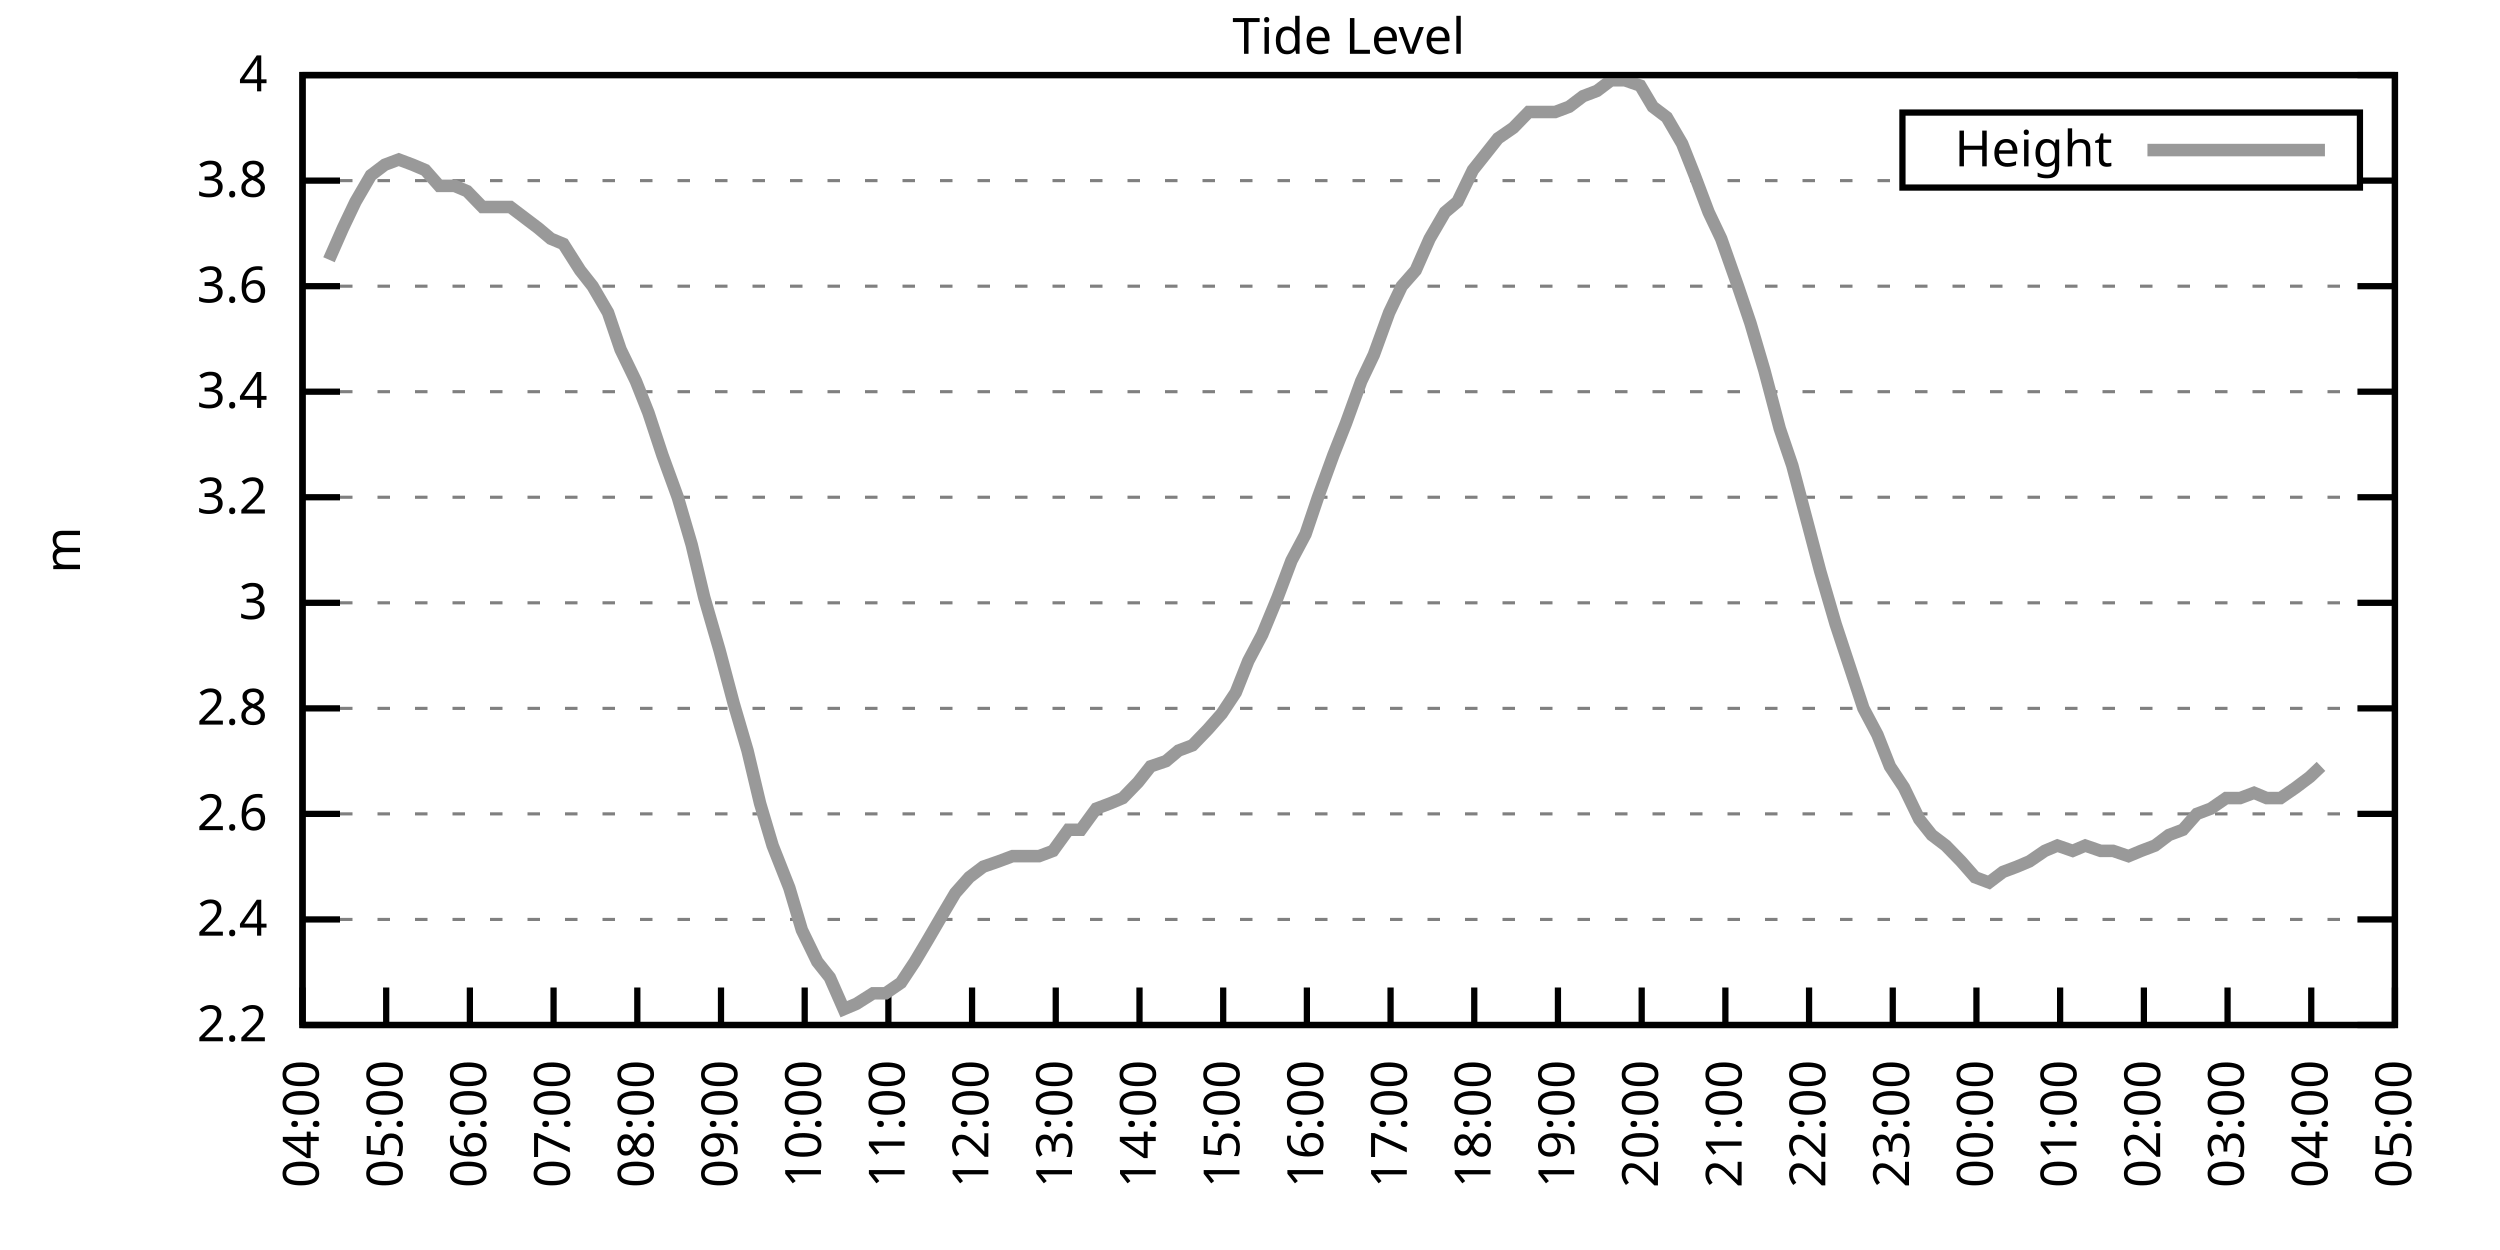
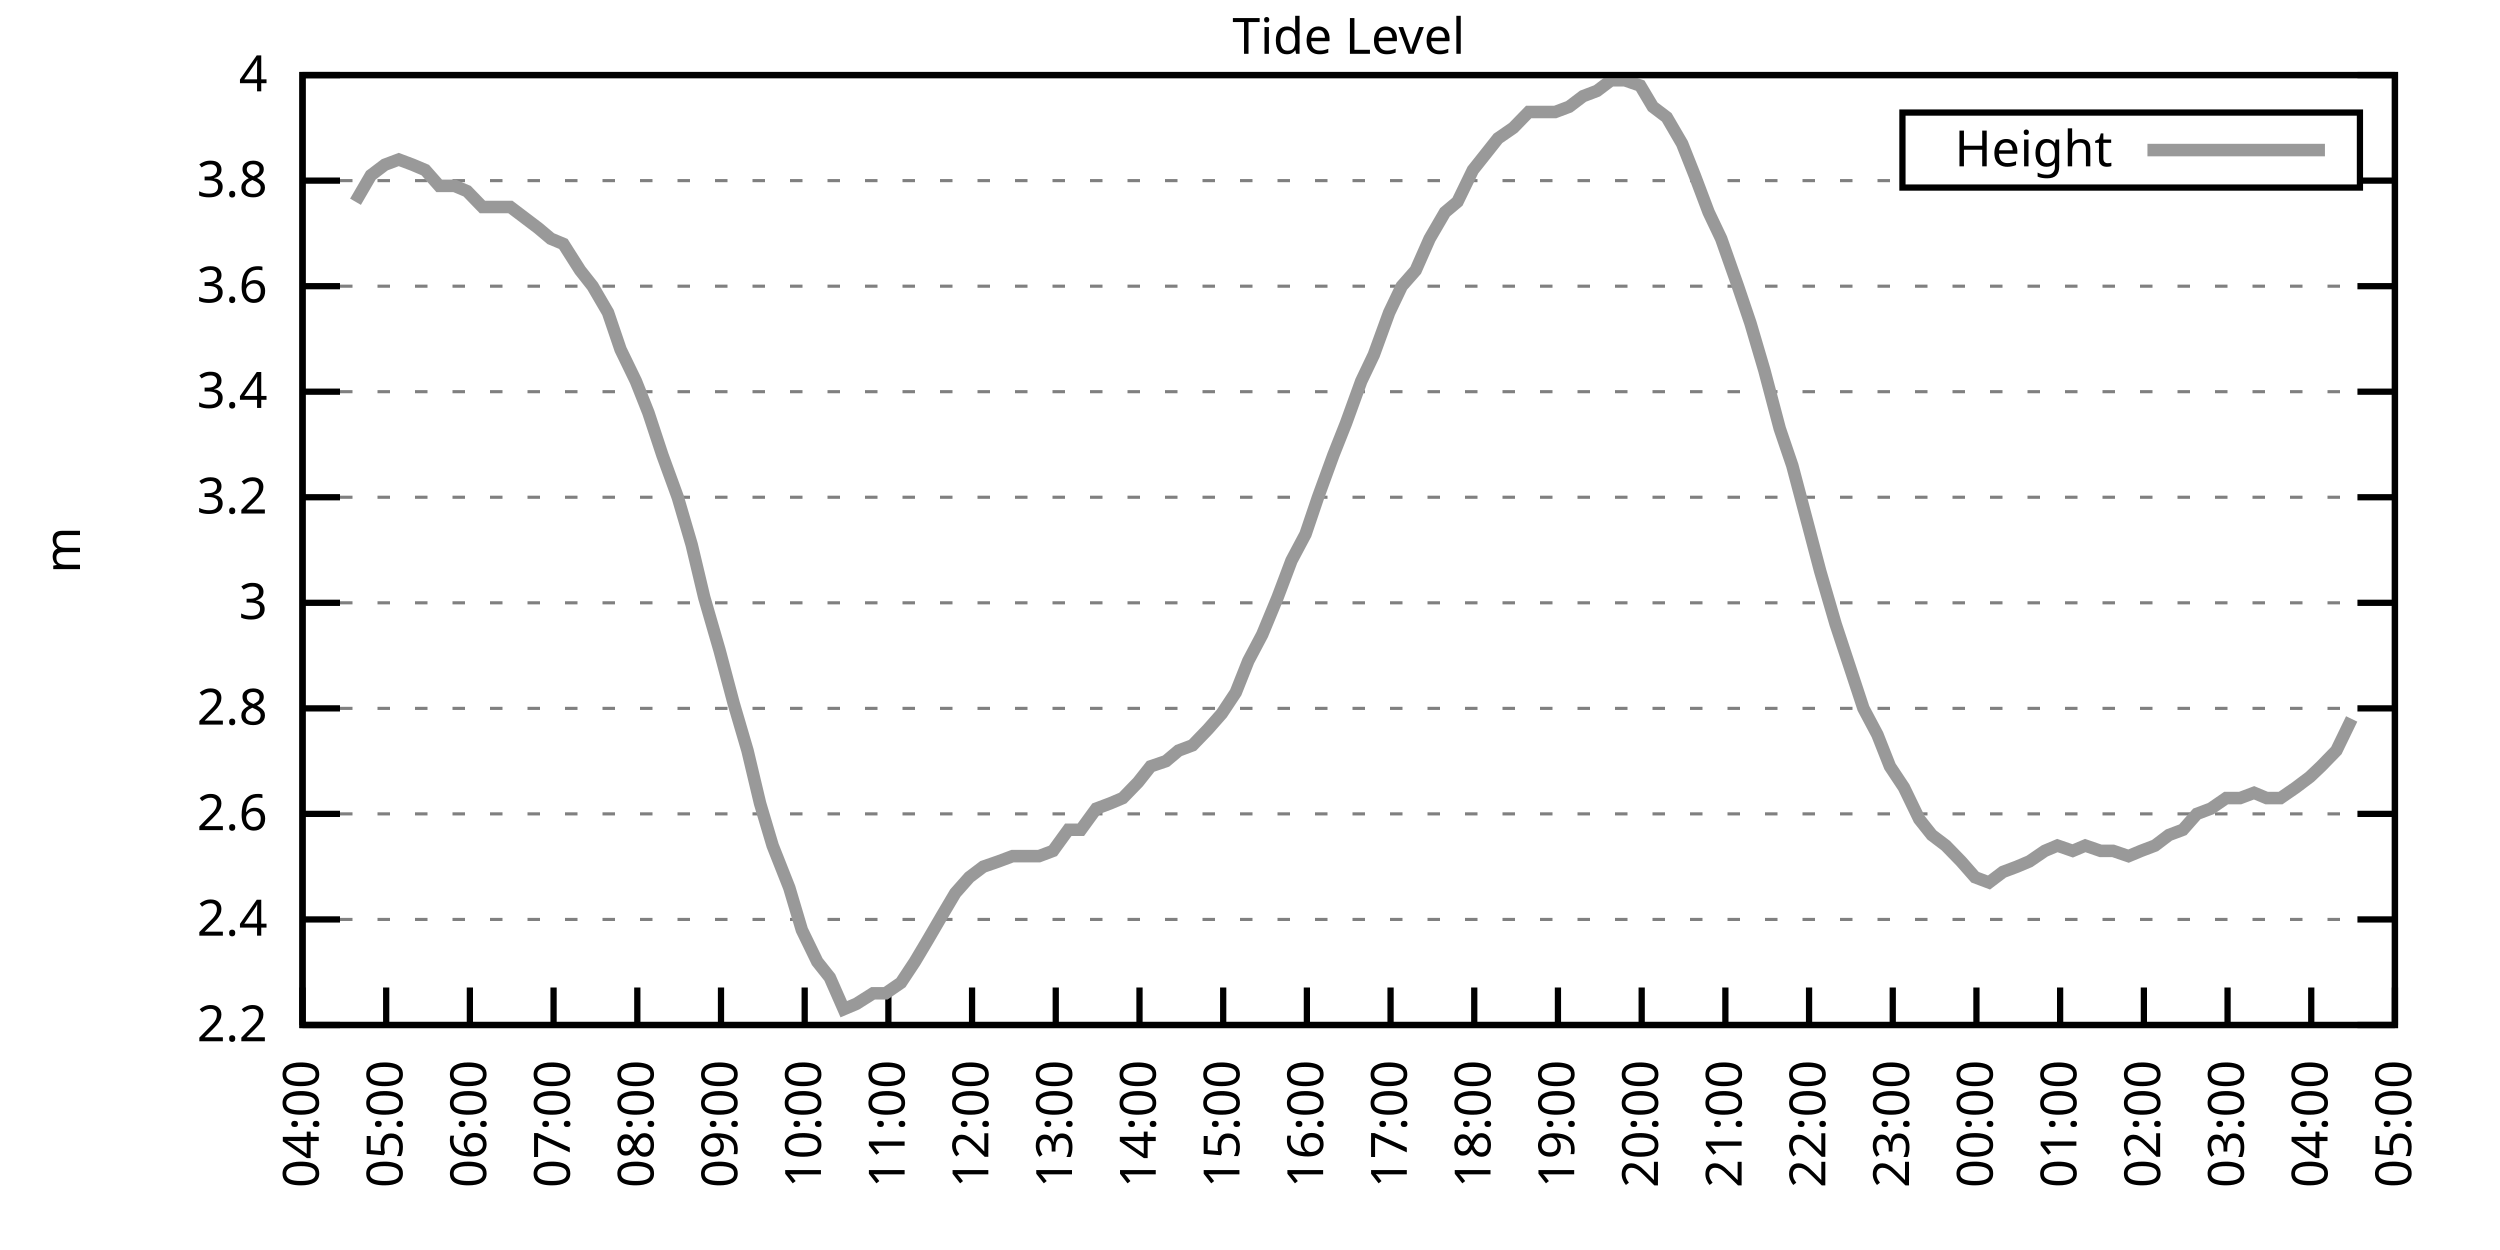
<svg xmlns="http://www.w3.org/2000/svg" xmlns:xlink="http://www.w3.org/1999/xlink" width="400" height="200" viewBox="0 0 400 200">
  <g id="gnuplot_canvas">
    <rect x="0" y="0" width="400" height="200" fill="none" />
    <defs>
      <circle id="gpDot" r="0.5" stroke-width="0.5" stroke="currentColor" />
      <path id="gpPt0" stroke-width="0.333" stroke="currentColor" d="M-1,0 h2 M0,-1 v2" />
      <path id="gpPt1" stroke-width="0.333" stroke="currentColor" d="M-1,-1 L1,1 M1,-1 L-1,1" />
      <path id="gpPt2" stroke-width="0.333" stroke="currentColor" d="M-1,0 L1,0 M0,-1 L0,1 M-1,-1 L1,1 M-1,1 L1,-1" />
      <rect id="gpPt3" stroke-width="0.333" stroke="currentColor" x="-1" y="-1" width="2" height="2" />
      <rect id="gpPt4" stroke-width="0.333" stroke="currentColor" fill="currentColor" x="-1" y="-1" width="2" height="2" />
      <circle id="gpPt5" stroke-width="0.333" stroke="currentColor" cx="0" cy="0" r="1" />
      <use xlink:href="#gpPt5" id="gpPt6" fill="currentColor" stroke="none" />
      <path id="gpPt7" stroke-width="0.333" stroke="currentColor" d="M0,-1.33 L-1.33,0.67 L1.33,0.67 z" />
      <use xlink:href="#gpPt7" id="gpPt8" fill="currentColor" stroke="none" />
      <use xlink:href="#gpPt7" id="gpPt9" stroke="currentColor" transform="rotate(180)" />
      <use xlink:href="#gpPt9" id="gpPt10" fill="currentColor" stroke="none" />
      <use xlink:href="#gpPt3" id="gpPt11" stroke="currentColor" transform="rotate(45)" />
      <use xlink:href="#gpPt11" id="gpPt12" fill="currentColor" stroke="none" />
      <path id="gpPt13" stroke-width="0.333" stroke="currentColor" d="M0,1.330 L1.265,0.411 L0.782,-1.067 L-0.782,-1.076 L-1.265,0.411 z" />
      <use xlink:href="#gpPt13" id="gpPt14" fill="currentColor" stroke="none" />
      <filter id="textbox" filterUnits="objectBoundingBox" x="0" y="0" height="1" width="1">
        <feFlood flood-color="white" flood-opacity="1" result="bgnd" />
        <feComposite in="SourceGraphic" in2="bgnd" operator="atop" />
      </filter>
      <filter id="greybox" filterUnits="objectBoundingBox" x="0" y="0" height="1" width="1">
        <feFlood flood-color="lightgrey" flood-opacity="1" result="grey" />
        <feComposite in="SourceGraphic" in2="grey" operator="atop" />
      </filter>
    </defs>
    <g fill="none" color="white" stroke="currentColor" stroke-width="1.00" stroke-linecap="butt" stroke-linejoin="miter">
</g>
    <g fill="none" color="black" stroke="currentColor" stroke-width="1.00" stroke-linecap="butt" stroke-linejoin="miter">
      <g stroke="none" shape-rendering="crispEdges">
        <polygon fill="rgb(255, 255, 255)" points="48.40,164.00 383.18,164.00 383.18,12.02 48.40,12.02 " />
      </g>
    </g>
    <g fill="none" color="black" stroke="currentColor" stroke-width="1.00" stroke-linecap="butt" stroke-linejoin="miter">
</g>
    <g fill="none" color="black" stroke="black" stroke-width="0.50" stroke-linecap="butt" stroke-linejoin="miter">
</g>
    <g fill="none" color="gray" stroke="currentColor" stroke-width="0.50" stroke-linecap="butt" stroke-linejoin="miter">
      <path stroke="gray" stroke-dasharray="2,4" class="gridline" d="M48.40,164.00 L383.19,164.00  " />
    </g>
    <g fill="none" color="gray" stroke="gray" stroke-width="1.00" stroke-linecap="butt" stroke-linejoin="miter">
</g>
    <g fill="none" color="black" stroke="currentColor" stroke-width="1.00" stroke-linecap="butt" stroke-linejoin="miter">
      <path stroke="black" d="M48.40,164.00 L54.40,164.00 M383.19,164.00 L377.19,164.00  " />
      <g transform="translate(42.80,166.60)" stroke="none" fill="black" font-family="Sans" font-size="8.00" text-anchor="end">
        <text>
          <tspan font-family="Sans"> 2.2</tspan>
        </text>
      </g>
    </g>
    <g fill="none" color="black" stroke="currentColor" stroke-width="1.00" stroke-linecap="butt" stroke-linejoin="miter">
</g>
    <g fill="none" color="black" stroke="black" stroke-width="0.50" stroke-linecap="butt" stroke-linejoin="miter">
</g>
    <g fill="none" color="gray" stroke="currentColor" stroke-width="0.50" stroke-linecap="butt" stroke-linejoin="miter">
      <path stroke="gray" stroke-dasharray="2,4" class="gridline" d="M48.40,147.11 L383.19,147.11  " />
    </g>
    <g fill="none" color="gray" stroke="gray" stroke-width="1.00" stroke-linecap="butt" stroke-linejoin="miter">
</g>
    <g fill="none" color="black" stroke="currentColor" stroke-width="1.00" stroke-linecap="butt" stroke-linejoin="miter">
      <path stroke="black" d="M48.40,147.11 L54.40,147.11 M383.19,147.11 L377.19,147.11  " />
      <g transform="translate(42.80,149.71)" stroke="none" fill="black" font-family="Sans" font-size="8.00" text-anchor="end">
        <text>
          <tspan font-family="Sans"> 2.4</tspan>
        </text>
      </g>
    </g>
    <g fill="none" color="black" stroke="currentColor" stroke-width="1.00" stroke-linecap="butt" stroke-linejoin="miter">
</g>
    <g fill="none" color="black" stroke="black" stroke-width="0.50" stroke-linecap="butt" stroke-linejoin="miter">
</g>
    <g fill="none" color="gray" stroke="currentColor" stroke-width="0.50" stroke-linecap="butt" stroke-linejoin="miter">
      <path stroke="gray" stroke-dasharray="2,4" class="gridline" d="M48.40,130.22 L383.19,130.22  " />
    </g>
    <g fill="none" color="gray" stroke="gray" stroke-width="1.00" stroke-linecap="butt" stroke-linejoin="miter">
</g>
    <g fill="none" color="black" stroke="currentColor" stroke-width="1.00" stroke-linecap="butt" stroke-linejoin="miter">
      <path stroke="black" d="M48.40,130.22 L54.40,130.22 M383.19,130.22 L377.19,130.22  " />
      <g transform="translate(42.80,132.82)" stroke="none" fill="black" font-family="Sans" font-size="8.00" text-anchor="end">
        <text>
          <tspan font-family="Sans"> 2.6</tspan>
        </text>
      </g>
    </g>
    <g fill="none" color="black" stroke="currentColor" stroke-width="1.00" stroke-linecap="butt" stroke-linejoin="miter">
</g>
    <g fill="none" color="black" stroke="black" stroke-width="0.50" stroke-linecap="butt" stroke-linejoin="miter">
</g>
    <g fill="none" color="gray" stroke="currentColor" stroke-width="0.50" stroke-linecap="butt" stroke-linejoin="miter">
      <path stroke="gray" stroke-dasharray="2,4" class="gridline" d="M48.40,113.34 L383.19,113.34  " />
    </g>
    <g fill="none" color="gray" stroke="gray" stroke-width="1.00" stroke-linecap="butt" stroke-linejoin="miter">
</g>
    <g fill="none" color="black" stroke="currentColor" stroke-width="1.00" stroke-linecap="butt" stroke-linejoin="miter">
      <path stroke="black" d="M48.40,113.34 L54.40,113.34 M383.19,113.34 L377.19,113.34  " />
      <g transform="translate(42.80,115.94)" stroke="none" fill="black" font-family="Sans" font-size="8.00" text-anchor="end">
        <text>
          <tspan font-family="Sans"> 2.8</tspan>
        </text>
      </g>
    </g>
    <g fill="none" color="black" stroke="currentColor" stroke-width="1.00" stroke-linecap="butt" stroke-linejoin="miter">
</g>
    <g fill="none" color="black" stroke="black" stroke-width="0.50" stroke-linecap="butt" stroke-linejoin="miter">
</g>
    <g fill="none" color="gray" stroke="currentColor" stroke-width="0.50" stroke-linecap="butt" stroke-linejoin="miter">
      <path stroke="gray" stroke-dasharray="2,4" class="gridline" d="M48.40,96.45 L383.19,96.45  " />
    </g>
    <g fill="none" color="gray" stroke="gray" stroke-width="1.00" stroke-linecap="butt" stroke-linejoin="miter">
</g>
    <g fill="none" color="black" stroke="currentColor" stroke-width="1.00" stroke-linecap="butt" stroke-linejoin="miter">
      <path stroke="black" d="M48.40,96.45 L54.40,96.45 M383.19,96.45 L377.19,96.45  " />
      <g transform="translate(42.80,99.05)" stroke="none" fill="black" font-family="Sans" font-size="8.00" text-anchor="end">
        <text>
          <tspan font-family="Sans"> 3</tspan>
        </text>
      </g>
    </g>
    <g fill="none" color="black" stroke="currentColor" stroke-width="1.00" stroke-linecap="butt" stroke-linejoin="miter">
</g>
    <g fill="none" color="black" stroke="black" stroke-width="0.50" stroke-linecap="butt" stroke-linejoin="miter">
</g>
    <g fill="none" color="gray" stroke="currentColor" stroke-width="0.50" stroke-linecap="butt" stroke-linejoin="miter">
      <path stroke="gray" stroke-dasharray="2,4" class="gridline" d="M48.40,79.56 L383.19,79.56  " />
    </g>
    <g fill="none" color="gray" stroke="gray" stroke-width="1.00" stroke-linecap="butt" stroke-linejoin="miter">
</g>
    <g fill="none" color="black" stroke="currentColor" stroke-width="1.00" stroke-linecap="butt" stroke-linejoin="miter">
      <path stroke="black" d="M48.40,79.56 L54.40,79.56 M383.19,79.56 L377.19,79.56  " />
      <g transform="translate(42.80,82.16)" stroke="none" fill="black" font-family="Sans" font-size="8.00" text-anchor="end">
        <text>
          <tspan font-family="Sans"> 3.2</tspan>
        </text>
      </g>
    </g>
    <g fill="none" color="black" stroke="currentColor" stroke-width="1.00" stroke-linecap="butt" stroke-linejoin="miter">
</g>
    <g fill="none" color="black" stroke="black" stroke-width="0.50" stroke-linecap="butt" stroke-linejoin="miter">
</g>
    <g fill="none" color="gray" stroke="currentColor" stroke-width="0.50" stroke-linecap="butt" stroke-linejoin="miter">
      <path stroke="gray" stroke-dasharray="2,4" class="gridline" d="M48.40,62.67 L383.19,62.67  " />
    </g>
    <g fill="none" color="gray" stroke="gray" stroke-width="1.00" stroke-linecap="butt" stroke-linejoin="miter">
</g>
    <g fill="none" color="black" stroke="currentColor" stroke-width="1.00" stroke-linecap="butt" stroke-linejoin="miter">
      <path stroke="black" d="M48.40,62.67 L54.40,62.67 M383.19,62.67 L377.19,62.67  " />
      <g transform="translate(42.80,65.27)" stroke="none" fill="black" font-family="Sans" font-size="8.00" text-anchor="end">
        <text>
          <tspan font-family="Sans"> 3.4</tspan>
        </text>
      </g>
    </g>
    <g fill="none" color="black" stroke="currentColor" stroke-width="1.00" stroke-linecap="butt" stroke-linejoin="miter">
</g>
    <g fill="none" color="black" stroke="black" stroke-width="0.50" stroke-linecap="butt" stroke-linejoin="miter">
</g>
    <g fill="none" color="gray" stroke="currentColor" stroke-width="0.50" stroke-linecap="butt" stroke-linejoin="miter">
      <path stroke="gray" stroke-dasharray="2,4" class="gridline" d="M48.40,45.79 L383.19,45.79  " />
    </g>
    <g fill="none" color="gray" stroke="gray" stroke-width="1.00" stroke-linecap="butt" stroke-linejoin="miter">
</g>
    <g fill="none" color="black" stroke="currentColor" stroke-width="1.00" stroke-linecap="butt" stroke-linejoin="miter">
      <path stroke="black" d="M48.40,45.79 L54.40,45.79 M383.19,45.79 L377.19,45.79  " />
      <g transform="translate(42.80,48.39)" stroke="none" fill="black" font-family="Sans" font-size="8.00" text-anchor="end">
        <text>
          <tspan font-family="Sans"> 3.6</tspan>
        </text>
      </g>
    </g>
    <g fill="none" color="black" stroke="currentColor" stroke-width="1.00" stroke-linecap="butt" stroke-linejoin="miter">
</g>
    <g fill="none" color="black" stroke="black" stroke-width="0.50" stroke-linecap="butt" stroke-linejoin="miter">
</g>
    <g fill="none" color="gray" stroke="currentColor" stroke-width="0.50" stroke-linecap="butt" stroke-linejoin="miter">
      <path stroke="gray" stroke-dasharray="2,4" class="gridline" d="M48.40,28.90 L304.39,28.90 M377.59,28.90 L383.19,28.90  " />
    </g>
    <g fill="none" color="gray" stroke="gray" stroke-width="1.00" stroke-linecap="butt" stroke-linejoin="miter">
</g>
    <g fill="none" color="black" stroke="currentColor" stroke-width="1.00" stroke-linecap="butt" stroke-linejoin="miter">
      <path stroke="black" d="M48.40,28.90 L54.40,28.90 M383.19,28.90 L377.19,28.90  " />
      <g transform="translate(42.80,31.50)" stroke="none" fill="black" font-family="Sans" font-size="8.00" text-anchor="end">
        <text>
          <tspan font-family="Sans"> 3.8</tspan>
        </text>
      </g>
    </g>
    <g fill="none" color="black" stroke="currentColor" stroke-width="1.00" stroke-linecap="butt" stroke-linejoin="miter">
</g>
    <g fill="none" color="black" stroke="black" stroke-width="0.50" stroke-linecap="butt" stroke-linejoin="miter">
</g>
    <g fill="none" color="gray" stroke="currentColor" stroke-width="0.50" stroke-linecap="butt" stroke-linejoin="miter">
      <path stroke="gray" stroke-dasharray="2,4" class="gridline" d="M48.40,12.01 L383.19,12.01  " />
    </g>
    <g fill="none" color="gray" stroke="gray" stroke-width="1.00" stroke-linecap="butt" stroke-linejoin="miter">
</g>
    <g fill="none" color="black" stroke="currentColor" stroke-width="1.00" stroke-linecap="butt" stroke-linejoin="miter">
      <path stroke="black" d="M48.40,12.01 L54.40,12.01 M383.19,12.01 L377.19,12.01  " />
      <g transform="translate(42.80,14.61)" stroke="none" fill="black" font-family="Sans" font-size="8.00" text-anchor="end">
        <text>
          <tspan font-family="Sans"> 4</tspan>
        </text>
      </g>
    </g>
    <g fill="none" color="black" stroke="currentColor" stroke-width="1.00" stroke-linecap="butt" stroke-linejoin="miter">
      <path stroke="black" d="M48.40,164.00 L48.40,158.00  " />
      <g transform="translate(51.00,169.60) rotate(270.00)" stroke="none" fill="black" font-family="Sans" font-size="8.00" text-anchor="end">
        <text>
          <tspan font-family="Sans">04:00</tspan>
        </text>
      </g>
    </g>
    <g fill="none" color="black" stroke="currentColor" stroke-width="1.00" stroke-linecap="butt" stroke-linejoin="miter">
      <path stroke="black" d="M61.79,164.00 L61.79,158.00  " />
      <g transform="translate(64.39,169.60) rotate(270.00)" stroke="none" fill="black" font-family="Sans" font-size="8.00" text-anchor="end">
        <text>
          <tspan font-family="Sans">05:00</tspan>
        </text>
      </g>
    </g>
    <g fill="none" color="black" stroke="currentColor" stroke-width="1.00" stroke-linecap="butt" stroke-linejoin="miter">
      <path stroke="black" d="M75.18,164.00 L75.18,158.00  " />
      <g transform="translate(77.78,169.60) rotate(270.00)" stroke="none" fill="black" font-family="Sans" font-size="8.00" text-anchor="end">
        <text>
          <tspan font-family="Sans">06:00</tspan>
        </text>
      </g>
    </g>
    <g fill="none" color="black" stroke="currentColor" stroke-width="1.00" stroke-linecap="butt" stroke-linejoin="miter">
      <path stroke="black" d="M88.57,164.00 L88.57,158.00  " />
      <g transform="translate(91.17,169.60) rotate(270.00)" stroke="none" fill="black" font-family="Sans" font-size="8.00" text-anchor="end">
        <text>
          <tspan font-family="Sans">07:00</tspan>
        </text>
      </g>
    </g>
    <g fill="none" color="black" stroke="currentColor" stroke-width="1.00" stroke-linecap="butt" stroke-linejoin="miter">
      <path stroke="black" d="M101.97,164.00 L101.97,158.00  " />
      <g transform="translate(104.57,169.60) rotate(270.00)" stroke="none" fill="black" font-family="Sans" font-size="8.00" text-anchor="end">
        <text>
          <tspan font-family="Sans">08:00</tspan>
        </text>
      </g>
    </g>
    <g fill="none" color="black" stroke="currentColor" stroke-width="1.00" stroke-linecap="butt" stroke-linejoin="miter">
      <path stroke="black" d="M115.36,164.00 L115.36,158.00  " />
      <g transform="translate(117.96,169.60) rotate(270.00)" stroke="none" fill="black" font-family="Sans" font-size="8.00" text-anchor="end">
        <text>
          <tspan font-family="Sans">09:00</tspan>
        </text>
      </g>
    </g>
    <g fill="none" color="black" stroke="currentColor" stroke-width="1.00" stroke-linecap="butt" stroke-linejoin="miter">
      <path stroke="black" d="M128.75,164.00 L128.75,158.00  " />
      <g transform="translate(131.35,169.60) rotate(270.00)" stroke="none" fill="black" font-family="Sans" font-size="8.00" text-anchor="end">
        <text>
          <tspan font-family="Sans">10:00</tspan>
        </text>
      </g>
    </g>
    <g fill="none" color="black" stroke="currentColor" stroke-width="1.00" stroke-linecap="butt" stroke-linejoin="miter">
      <path stroke="black" d="M142.14,164.00 L142.14,158.00  " />
      <g transform="translate(144.74,169.60) rotate(270.00)" stroke="none" fill="black" font-family="Sans" font-size="8.00" text-anchor="end">
        <text>
          <tspan font-family="Sans">11:00</tspan>
        </text>
      </g>
    </g>
    <g fill="none" color="black" stroke="currentColor" stroke-width="1.00" stroke-linecap="butt" stroke-linejoin="miter">
      <path stroke="black" d="M155.53,164.00 L155.53,158.00  " />
      <g transform="translate(158.13,169.60) rotate(270.00)" stroke="none" fill="black" font-family="Sans" font-size="8.00" text-anchor="end">
        <text>
          <tspan font-family="Sans">12:00</tspan>
        </text>
      </g>
    </g>
    <g fill="none" color="black" stroke="currentColor" stroke-width="1.00" stroke-linecap="butt" stroke-linejoin="miter">
      <path stroke="black" d="M168.92,164.00 L168.92,158.00  " />
      <g transform="translate(171.52,169.60) rotate(270.00)" stroke="none" fill="black" font-family="Sans" font-size="8.00" text-anchor="end">
        <text>
          <tspan font-family="Sans">13:00</tspan>
        </text>
      </g>
    </g>
    <g fill="none" color="black" stroke="currentColor" stroke-width="1.00" stroke-linecap="butt" stroke-linejoin="miter">
      <path stroke="black" d="M182.32,164.00 L182.32,158.00  " />
      <g transform="translate(184.92,169.60) rotate(270.00)" stroke="none" fill="black" font-family="Sans" font-size="8.00" text-anchor="end">
        <text>
          <tspan font-family="Sans">14:00</tspan>
        </text>
      </g>
    </g>
    <g fill="none" color="black" stroke="currentColor" stroke-width="1.00" stroke-linecap="butt" stroke-linejoin="miter">
      <path stroke="black" d="M195.71,164.00 L195.71,158.00  " />
      <g transform="translate(198.31,169.60) rotate(270.00)" stroke="none" fill="black" font-family="Sans" font-size="8.00" text-anchor="end">
        <text>
          <tspan font-family="Sans">15:00</tspan>
        </text>
      </g>
    </g>
    <g fill="none" color="black" stroke="currentColor" stroke-width="1.00" stroke-linecap="butt" stroke-linejoin="miter">
      <path stroke="black" d="M209.10,164.00 L209.10,158.00  " />
      <g transform="translate(211.70,169.60) rotate(270.00)" stroke="none" fill="black" font-family="Sans" font-size="8.00" text-anchor="end">
        <text>
          <tspan font-family="Sans">16:00</tspan>
        </text>
      </g>
    </g>
    <g fill="none" color="black" stroke="currentColor" stroke-width="1.00" stroke-linecap="butt" stroke-linejoin="miter">
      <path stroke="black" d="M222.49,164.00 L222.49,158.00  " />
      <g transform="translate(225.09,169.60) rotate(270.00)" stroke="none" fill="black" font-family="Sans" font-size="8.00" text-anchor="end">
        <text>
          <tspan font-family="Sans">17:00</tspan>
        </text>
      </g>
    </g>
    <g fill="none" color="black" stroke="currentColor" stroke-width="1.00" stroke-linecap="butt" stroke-linejoin="miter">
      <path stroke="black" d="M235.88,164.00 L235.88,158.00  " />
      <g transform="translate(238.48,169.60) rotate(270.00)" stroke="none" fill="black" font-family="Sans" font-size="8.00" text-anchor="end">
        <text>
          <tspan font-family="Sans">18:00</tspan>
        </text>
      </g>
    </g>
    <g fill="none" color="black" stroke="currentColor" stroke-width="1.00" stroke-linecap="butt" stroke-linejoin="miter">
      <path stroke="black" d="M249.27,164.00 L249.27,158.00  " />
      <g transform="translate(251.87,169.60) rotate(270.00)" stroke="none" fill="black" font-family="Sans" font-size="8.00" text-anchor="end">
        <text>
          <tspan font-family="Sans">19:00</tspan>
        </text>
      </g>
    </g>
    <g fill="none" color="black" stroke="currentColor" stroke-width="1.00" stroke-linecap="butt" stroke-linejoin="miter">
      <path stroke="black" d="M262.67,164.00 L262.67,158.00  " />
      <g transform="translate(265.27,169.60) rotate(270.00)" stroke="none" fill="black" font-family="Sans" font-size="8.00" text-anchor="end">
        <text>
          <tspan font-family="Sans">20:00</tspan>
        </text>
      </g>
    </g>
    <g fill="none" color="black" stroke="currentColor" stroke-width="1.00" stroke-linecap="butt" stroke-linejoin="miter">
      <path stroke="black" d="M276.06,164.00 L276.06,158.00  " />
      <g transform="translate(278.66,169.60) rotate(270.00)" stroke="none" fill="black" font-family="Sans" font-size="8.00" text-anchor="end">
        <text>
          <tspan font-family="Sans">21:00</tspan>
        </text>
      </g>
    </g>
    <g fill="none" color="black" stroke="currentColor" stroke-width="1.00" stroke-linecap="butt" stroke-linejoin="miter">
      <path stroke="black" d="M289.45,164.00 L289.45,158.00  " />
      <g transform="translate(292.05,169.60) rotate(270.00)" stroke="none" fill="black" font-family="Sans" font-size="8.00" text-anchor="end">
        <text>
          <tspan font-family="Sans">22:00</tspan>
        </text>
      </g>
    </g>
    <g fill="none" color="black" stroke="currentColor" stroke-width="1.00" stroke-linecap="butt" stroke-linejoin="miter">
      <path stroke="black" d="M302.84,164.00 L302.84,158.00  " />
      <g transform="translate(305.44,169.60) rotate(270.00)" stroke="none" fill="black" font-family="Sans" font-size="8.00" text-anchor="end">
        <text>
          <tspan font-family="Sans">23:00</tspan>
        </text>
      </g>
    </g>
    <g fill="none" color="black" stroke="currentColor" stroke-width="1.00" stroke-linecap="butt" stroke-linejoin="miter">
      <path stroke="black" d="M316.23,164.00 L316.23,158.00  " />
      <g transform="translate(318.83,169.60) rotate(270.00)" stroke="none" fill="black" font-family="Sans" font-size="8.00" text-anchor="end">
        <text>
          <tspan font-family="Sans">00:00</tspan>
        </text>
      </g>
    </g>
    <g fill="none" color="black" stroke="currentColor" stroke-width="1.00" stroke-linecap="butt" stroke-linejoin="miter">
      <path stroke="black" d="M329.62,164.00 L329.62,158.00  " />
      <g transform="translate(332.22,169.60) rotate(270.00)" stroke="none" fill="black" font-family="Sans" font-size="8.00" text-anchor="end">
        <text>
          <tspan font-family="Sans">01:00</tspan>
        </text>
      </g>
    </g>
    <g fill="none" color="black" stroke="currentColor" stroke-width="1.00" stroke-linecap="butt" stroke-linejoin="miter">
      <path stroke="black" d="M343.02,164.00 L343.02,158.00  " />
      <g transform="translate(345.62,169.60) rotate(270.00)" stroke="none" fill="black" font-family="Sans" font-size="8.00" text-anchor="end">
        <text>
          <tspan font-family="Sans">02:00</tspan>
        </text>
      </g>
    </g>
    <g fill="none" color="black" stroke="currentColor" stroke-width="1.00" stroke-linecap="butt" stroke-linejoin="miter">
      <path stroke="black" d="M356.41,164.00 L356.41,158.00  " />
      <g transform="translate(359.01,169.60) rotate(270.00)" stroke="none" fill="black" font-family="Sans" font-size="8.00" text-anchor="end">
        <text>
          <tspan font-family="Sans">03:00</tspan>
        </text>
      </g>
    </g>
    <g fill="none" color="black" stroke="currentColor" stroke-width="1.00" stroke-linecap="butt" stroke-linejoin="miter">
      <path stroke="black" d="M369.80,164.00 L369.80,158.00  " />
      <g transform="translate(372.40,169.60) rotate(270.00)" stroke="none" fill="black" font-family="Sans" font-size="8.00" text-anchor="end">
        <text>
          <tspan font-family="Sans">04:00</tspan>
        </text>
      </g>
    </g>
    <g fill="none" color="black" stroke="currentColor" stroke-width="1.00" stroke-linecap="butt" stroke-linejoin="miter">
      <path stroke="black" d="M383.19,164.00 L383.19,158.00  " />
      <g transform="translate(385.79,169.60) rotate(270.00)" stroke="none" fill="black" font-family="Sans" font-size="8.00" text-anchor="end">
        <text>
          <tspan font-family="Sans">05:00</tspan>
        </text>
      </g>
    </g>
    <g fill="none" color="black" stroke="currentColor" stroke-width="1.00" stroke-linecap="butt" stroke-linejoin="miter">
</g>
    <g fill="none" color="black" stroke="currentColor" stroke-width="1.00" stroke-linecap="butt" stroke-linejoin="miter">
      <path stroke="black" d="M48.40,12.01 L48.40,164.00 L383.19,164.00 L383.19,12.01 L48.40,12.01 Z  " />
    </g>
    <g fill="none" color="black" stroke="currentColor" stroke-width="1.00" stroke-linecap="butt" stroke-linejoin="miter">
</g>
    <g fill="none" color="black" stroke="currentColor" stroke-width="1.00" stroke-linecap="butt" stroke-linejoin="miter">
      <path stroke="black" d="M304.39,30.01 L304.39,18.01 L377.59,18.01 L377.59,30.01 L304.39,30.01 Z  " />
    </g>
    <g id="Tide_level_plot_1">
      <g fill="none" color="white" stroke="black" stroke-width="2.00" stroke-linecap="butt" stroke-linejoin="miter">
</g>
      <g fill="none" color="black" stroke="currentColor" stroke-width="2.00" stroke-linecap="butt" stroke-linejoin="miter">
        <g transform="translate(337.99,26.61)" stroke="none" fill="black" font-family="Sans" font-size="8.00" text-anchor="end">
          <text>
            <tspan font-family="Sans">Height</tspan>
          </text>
        </g>
      </g>
      <g fill="none" color="black" stroke="currentColor" stroke-width="2.00" stroke-linecap="butt" stroke-linejoin="miter">
-         <path stroke="rgb(153, 153, 153)" d="M343.59,24.01 L371.99,24.01 M52.64,41.56 L54.87,36.50 L56.88,32.28 L59.34,28.05 L61.57,26.36 L63.80,25.52   L66.03,26.36 L68.04,27.21 L70.27,29.74 L72.73,29.74 L74.74,30.59 L77.19,33.12 L79.42,33.12 L81.66,33.12   L83.89,34.81 L86.12,36.50 L88.13,38.19 L90.14,39.03 L92.82,43.25 L94.82,45.79 L97.28,50.01 L99.29,55.92   L101.74,60.98 L103.75,66.05 L105.98,72.81 L108.44,79.56 L110.67,87.16 L112.68,95.60 L115.13,104.05 L117.37,112.49   L119.60,120.09 L121.61,128.54 L123.62,135.29 L126.29,142.05 L128.30,148.80 L130.76,153.87 L132.77,156.40 L135.00,161.47   L137.01,160.62 L139.69,158.93 L141.69,158.93 L144.15,157.24 L146.38,153.87 L148.39,150.49 L150.85,146.27 L152.85,142.89   L155.09,140.36 L157.32,138.67 L159.77,137.82 L162.01,136.98 L164.01,136.98 L166.25,136.98 L168.48,136.14 L170.93,132.76   L172.94,132.76 L175.40,129.38 L177.63,128.54 L179.64,127.69 L182.09,125.16 L184.10,122.62 L186.56,121.78 L188.57,120.09   L190.80,119.25 L193.25,116.71 L195.48,114.18 L197.72,110.80 L199.73,105.74 L201.96,101.52 L204.41,95.60 L206.64,89.69   L208.88,85.47 L210.88,79.56 L213.34,72.81 L215.35,67.74 L217.80,60.98 L219.81,56.76 L222.27,50.01 L224.28,45.79   L226.51,43.25 L228.74,38.19 L231.20,33.96 L233.20,32.28 L235.66,27.21 L237.67,24.68 L239.68,22.14 L242.13,20.45   L244.59,17.92 L246.82,17.92 L248.83,17.92 L251.06,17.08 L253.29,15.39 L255.52,14.54 L257.76,12.85 L259.99,12.85   L262.44,13.70 L264.45,17.08 L266.68,18.77 L269.14,22.99 L271.15,28.05 L273.38,33.96 L275.39,38.19 L278.07,45.79   L280.07,51.70 L282.31,59.30 L284.76,68.58 L286.77,74.49 L289.23,83.78 L291.23,91.38 L293.69,99.83 L295.92,106.58   L298.15,113.34 L300.39,117.56 L302.39,122.62 L304.63,126.00 L307.08,131.07 L309.09,133.60 L311.32,135.29 L313.78,137.82   L316.01,140.36 L318.24,141.20 L320.47,139.51 L322.70,138.67 L324.71,137.82 L327.17,136.14 L329.18,135.29 L331.63,136.14   L333.64,135.29 L336.10,136.14 L338.10,136.14 L340.56,136.98 L342.57,136.14 L344.80,135.29 L347.03,133.60 L349.26,132.76   L351.50,130.22 L353.73,129.38 L356.18,127.69 L358.42,127.69 L360.65,126.85 L362.66,127.69 L364.89,127.69 L367.34,126.00   L369.58,124.31 L371.36,122.62  " />
+         <path stroke="rgb(153, 153, 153)" d="M343.59,24.01 L371.99,24.01 M56.88,32.28 L59.34,28.05 L61.57,26.36 L63.80,25.52 L66.03,26.36 L68.04,27.21   L70.27,29.74 L72.73,29.74 L74.74,30.59 L77.19,33.12 L79.42,33.12 L81.66,33.12 L83.89,34.81 L86.12,36.50   L88.13,38.19 L90.14,39.03 L92.82,43.25 L94.82,45.79 L97.28,50.01 L99.29,55.92 L101.74,60.98 L103.75,66.05   L105.98,72.81 L108.44,79.56 L110.67,87.16 L112.68,95.60 L115.13,104.05 L117.37,112.49 L119.60,120.09 L121.61,128.54   L123.62,135.29 L126.29,142.05 L128.30,148.80 L130.76,153.87 L132.77,156.40 L135.00,161.47 L137.01,160.62 L139.69,158.93   L141.69,158.93 L144.15,157.24 L146.38,153.87 L148.39,150.49 L150.85,146.27 L152.85,142.89 L155.09,140.36 L157.32,138.67   L159.77,137.82 L162.01,136.98 L164.01,136.98 L166.25,136.98 L168.48,136.14 L170.93,132.76 L172.94,132.76 L175.40,129.38   L177.63,128.54 L179.64,127.69 L182.09,125.16 L184.10,122.62 L186.56,121.78 L188.57,120.09 L190.80,119.25 L193.25,116.71   L195.48,114.18 L197.72,110.80 L199.73,105.74 L201.96,101.52 L204.41,95.60 L206.64,89.69 L208.88,85.47 L210.88,79.56   L213.34,72.81 L215.35,67.74 L217.80,60.98 L219.81,56.76 L222.27,50.01 L224.28,45.79 L226.51,43.25 L228.74,38.19   L231.20,33.96 L233.20,32.28 L235.66,27.21 L237.67,24.68 L239.68,22.14 L242.13,20.45 L244.59,17.92 L246.82,17.92   L248.83,17.92 L251.06,17.08 L253.29,15.39 L255.52,14.54 L257.76,12.85 L259.99,12.85 L262.44,13.70 L264.45,17.08   L266.68,18.77 L269.14,22.99 L271.15,28.05 L273.38,33.96 L275.39,38.19 L278.07,45.79 L280.07,51.70 L282.31,59.30   L284.76,68.58 L286.77,74.49 L289.23,83.78 L291.23,91.38 L293.69,99.83 L295.92,106.58 L298.15,113.34 L300.39,117.56   L302.39,122.62 L304.63,126.00 L307.08,131.07 L309.09,133.60 L311.32,135.29 L313.78,137.82 L316.01,140.36 L318.24,141.20   L320.47,139.51 L322.70,138.67 L324.71,137.82 L327.17,136.14 L329.18,135.29 L331.63,136.14 L333.64,135.29 L336.10,136.14   L338.10,136.14 L340.56,136.98 L342.57,136.14 L344.80,135.29 L347.03,133.60 L349.26,132.76 L351.50,130.22 L353.73,129.38   L356.18,127.69 L358.42,127.69 L360.65,126.85 L362.66,127.69 L364.89,127.69 L367.34,126.00 L369.58,124.31 L371.36,122.62   L373.82,120.09 L376.27,115.03  " />
      </g>
    </g>
    <g fill="none" color="black" stroke="currentColor" stroke-width="2.00" stroke-linecap="butt" stroke-linejoin="miter">
</g>
    <g fill="none" color="black" stroke="black" stroke-width="1.00" stroke-linecap="butt" stroke-linejoin="miter">
</g>
    <g fill="none" color="black" stroke="currentColor" stroke-width="1.00" stroke-linecap="butt" stroke-linejoin="miter">
      <path stroke="black" d="M48.40,12.01 L48.40,164.00 L383.19,164.00 L383.19,12.01 L48.40,12.01 Z  " />
      <g transform="translate(12.80,88.01) rotate(270.00)" stroke="none" fill="black" font-family="Sans" font-size="8.00" text-anchor="middle">
        <text>
          <tspan font-family="Sans">m</tspan>
        </text>
      </g>
    </g>
    <g fill="none" color="black" stroke="currentColor" stroke-width="1.00" stroke-linecap="butt" stroke-linejoin="miter">
</g>
    <g fill="none" color="black" stroke="currentColor" stroke-width="1.00" stroke-linecap="butt" stroke-linejoin="miter">
      <g transform="translate(215.79,8.61)" stroke="none" fill="black" font-family="Sans" font-size="8.00" text-anchor="middle">
        <text>
          <tspan font-family="Sans">Tide Level</tspan>
        </text>
      </g>
    </g>
    <g fill="none" color="black" stroke="currentColor" stroke-width="1.00" stroke-linecap="butt" stroke-linejoin="miter">
</g>
  </g>
</svg>
